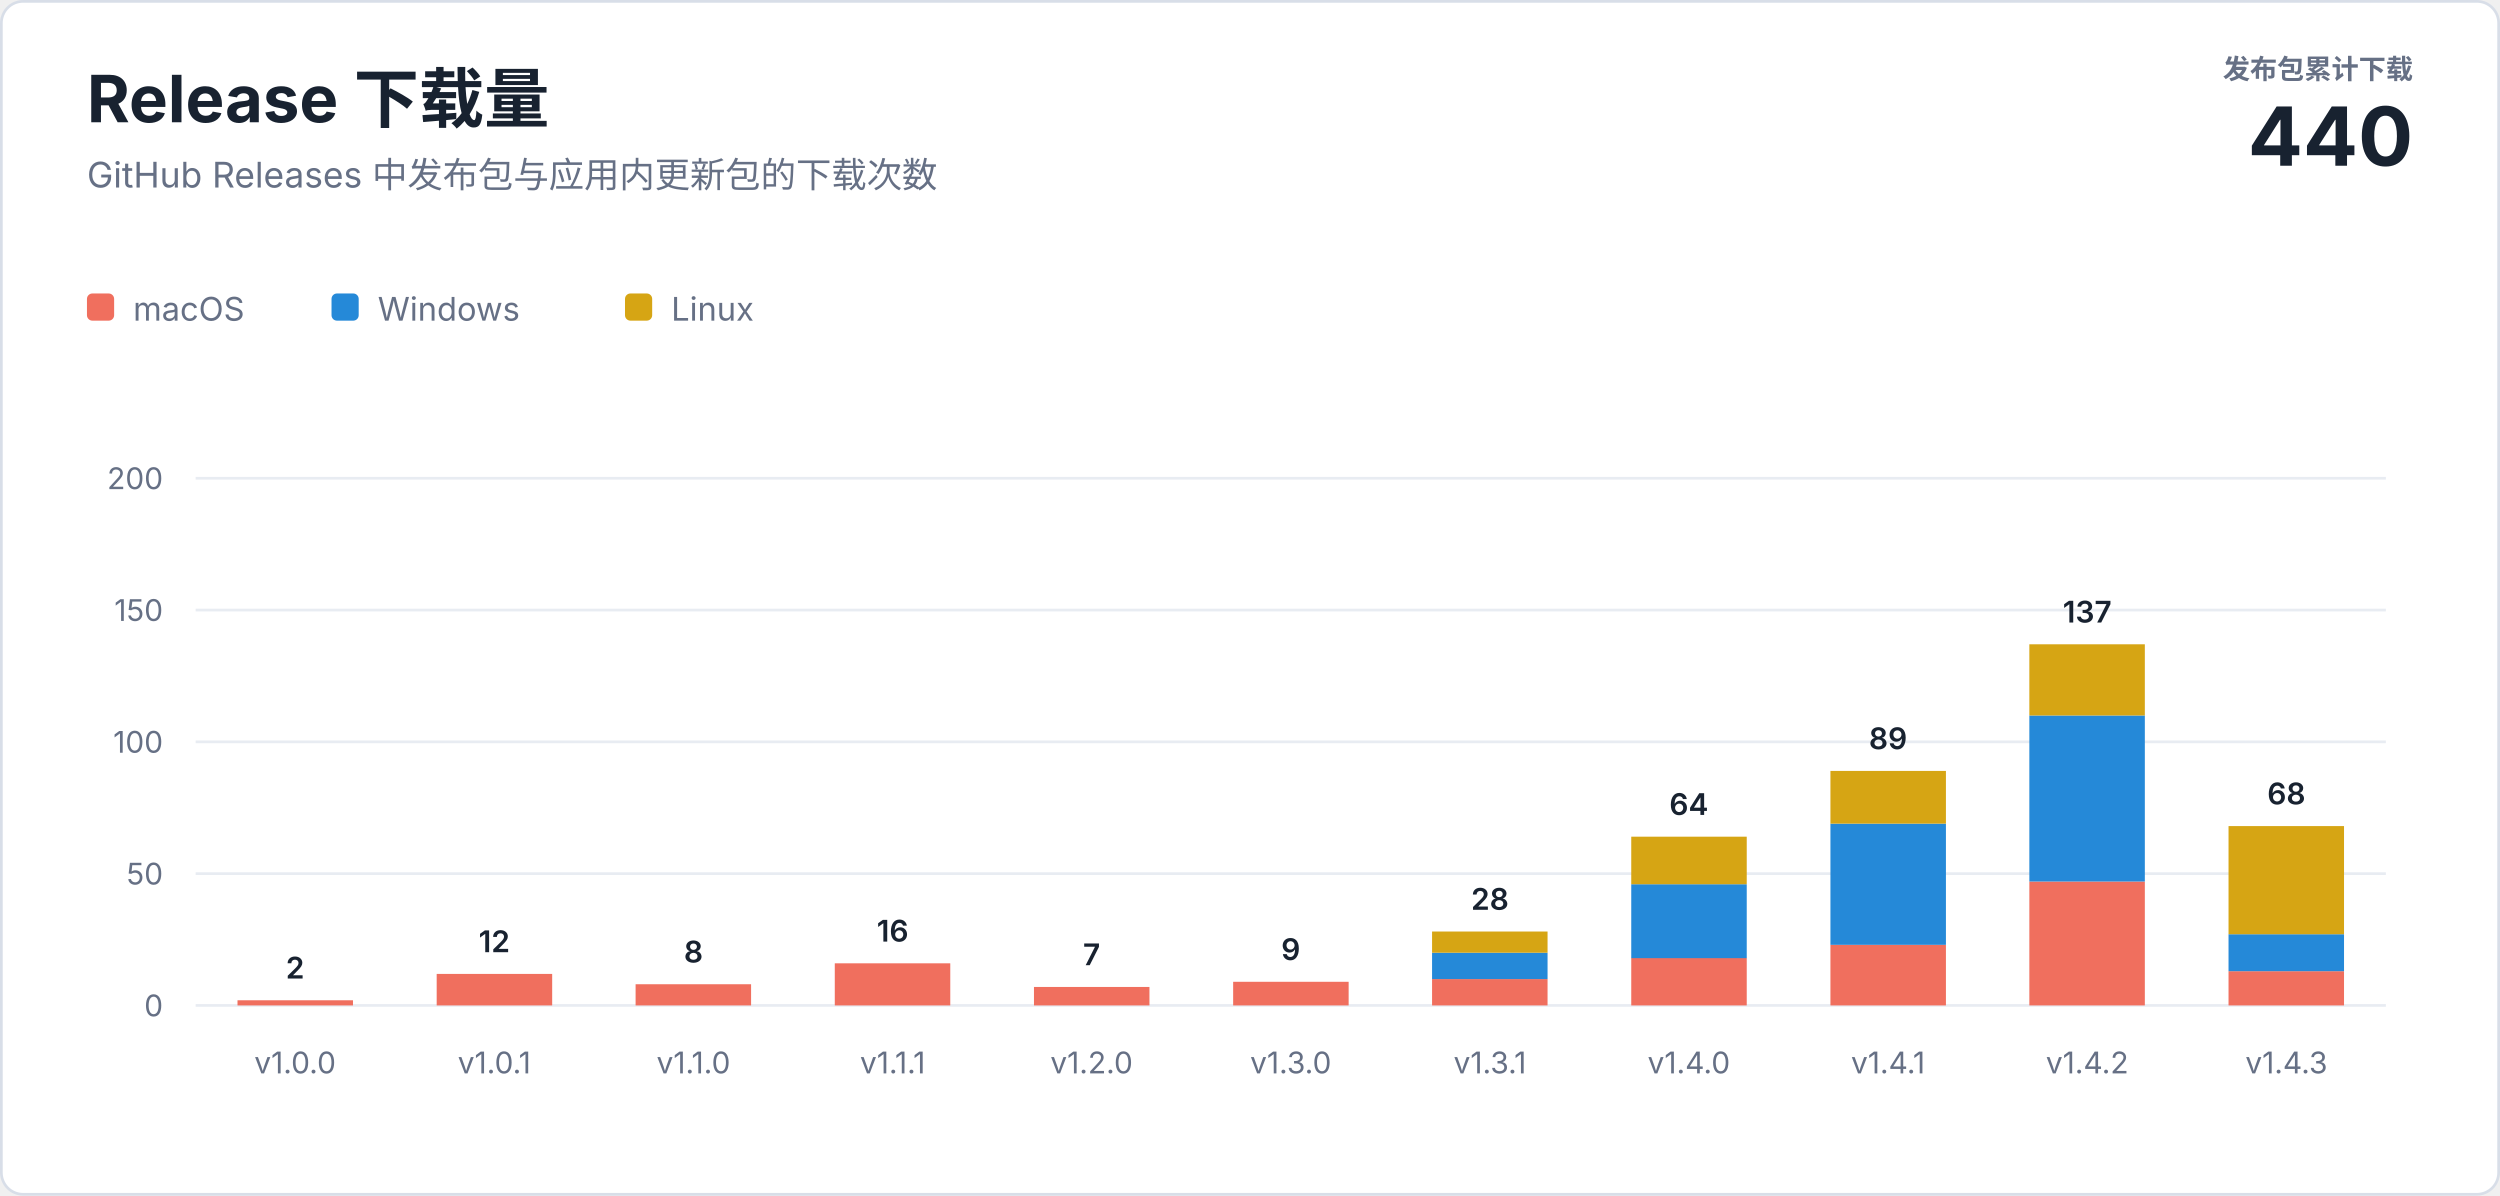
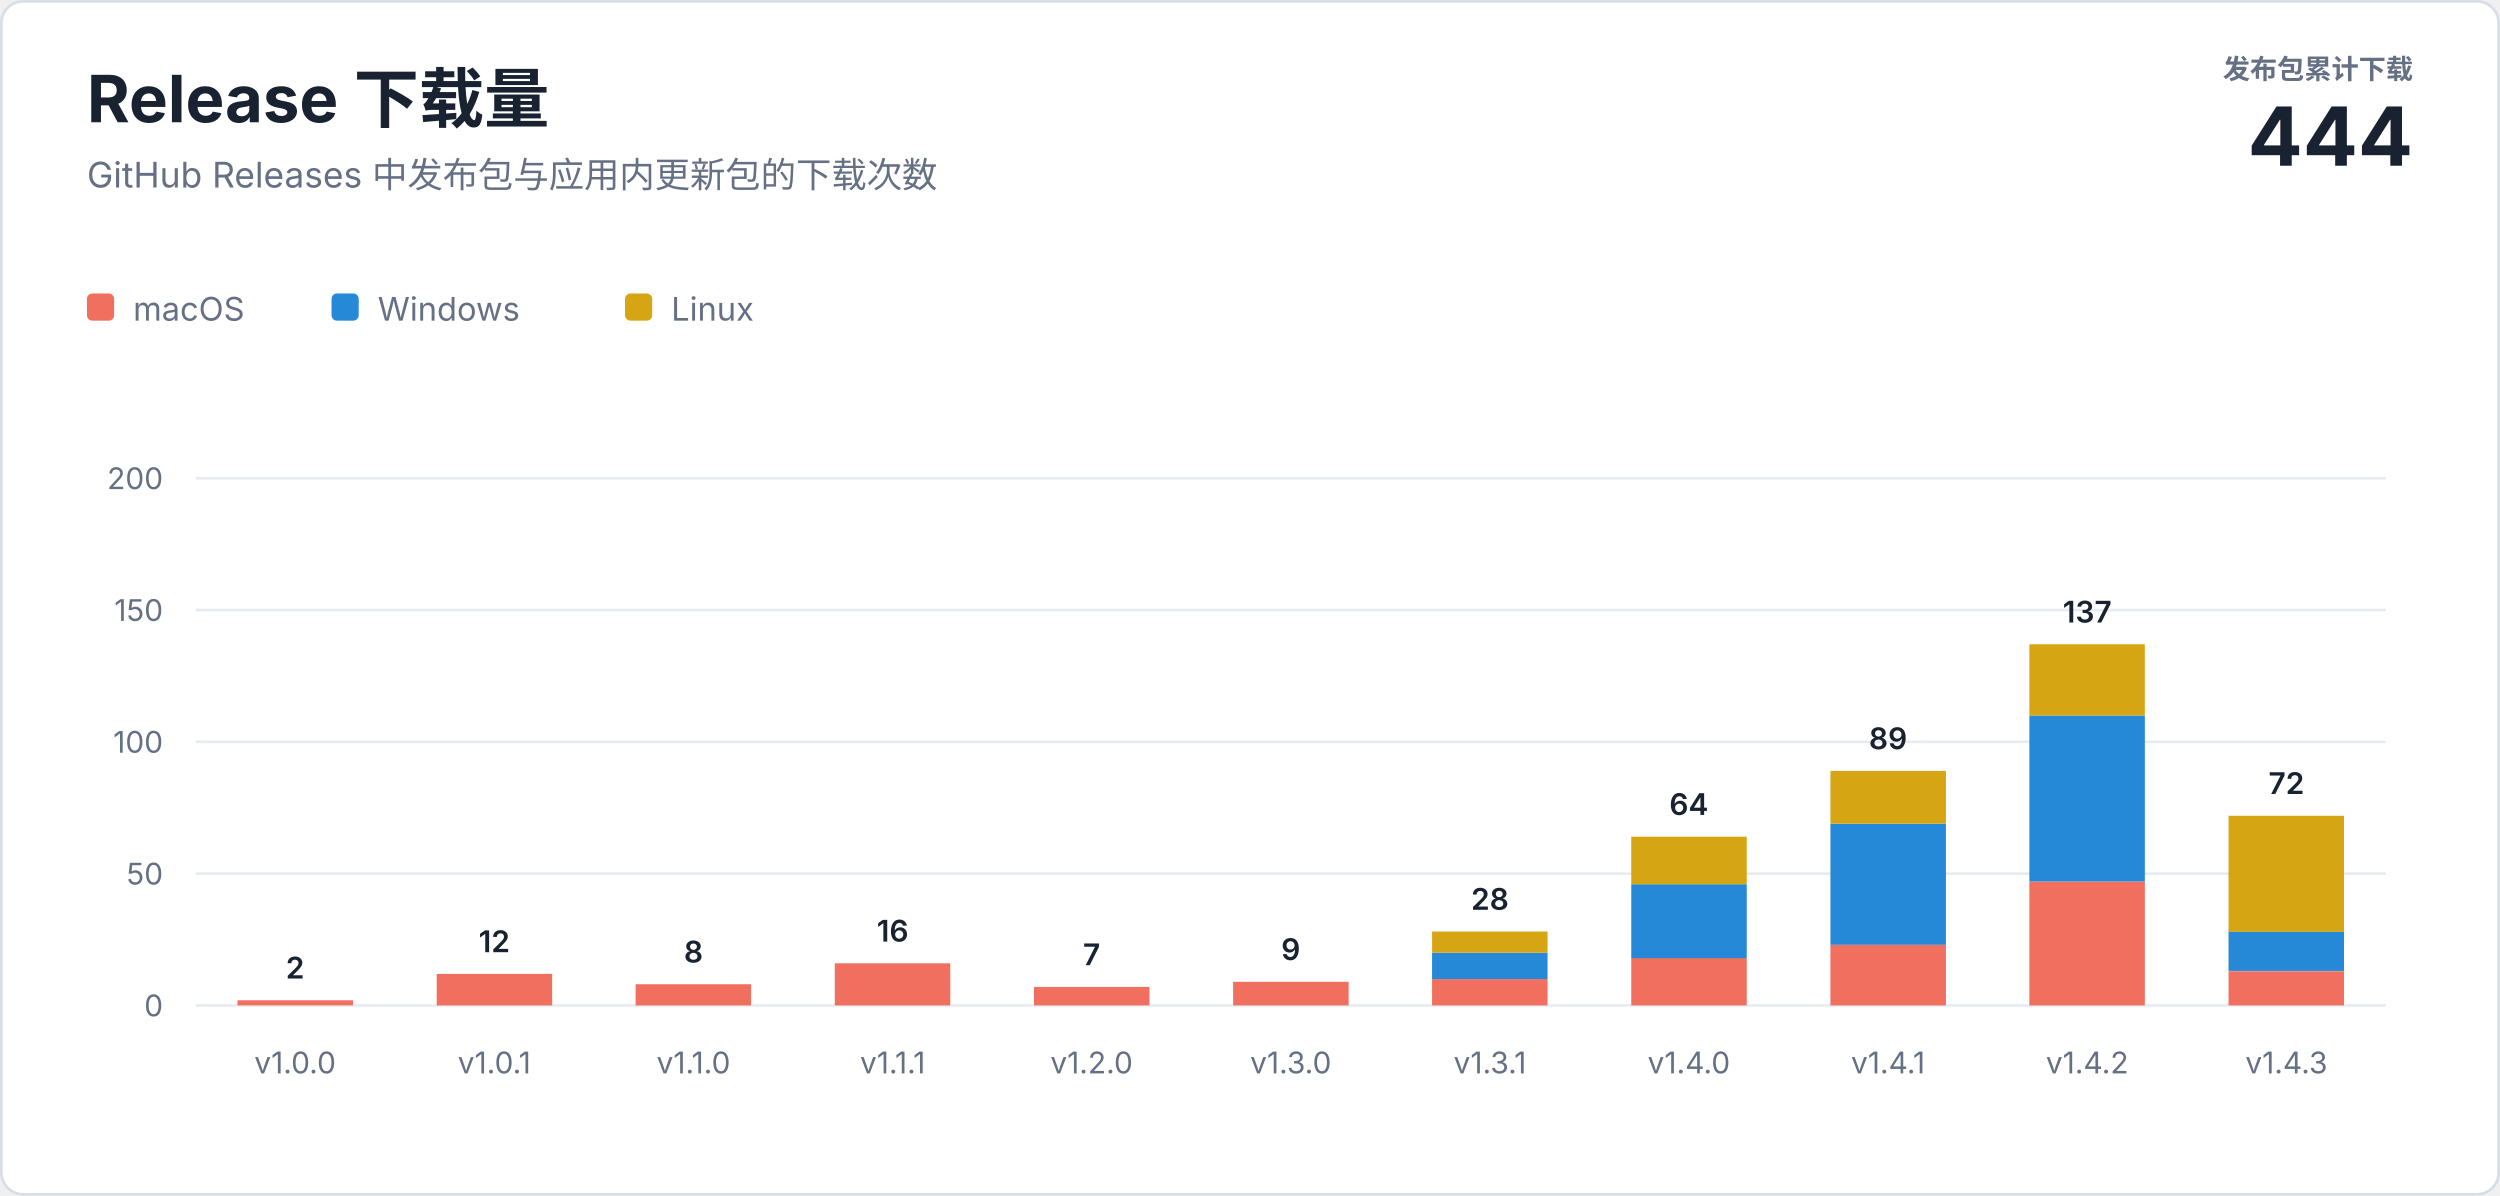
<svg xmlns="http://www.w3.org/2000/svg" width="920" height="440" viewBox="0 0 920 440" role="img" aria-labelledby="title description">
  <style>
    text { font-family: -apple-system, BlinkMacSystemFont, "Segoe UI", sans-serif; letter-spacing: 0; }
    .heading { fill: #182230; font-size: 24px; font-weight: 700; }
    .subtitle { fill: #667085; font-size: 13px; }
    .total-label { fill: #667085; font-size: 10px; font-weight: 600; }
    .total-value { fill: #182230; font-size: 30px; font-weight: 700; }
    .axis { fill: #667085; font-size: 11px; }
    .value { fill: #182230; font-size: 11px; font-weight: 600; }
    .legend { fill: #667085; font-size: 12px; }
  </style>
  <rect x="0.5" y="0.5" width="919" height="439" rx="8" fill="#ffffff" stroke="#d8dee8" />
  <text class="heading" x="32" y="45">Release 下载量</text>
  <text class="subtitle" x="32" y="69">GitHub Releases 中发布包与应用内更新包的下载次数</text>
  <text class="total-label" x="888" y="29" text-anchor="end">发布包累计下载</text>
-   <text class="total-value" x="888" y="61" text-anchor="end">440</text>
+   <text class="total-value" x="888" y="61" text-anchor="end">444</text>
  <g transform="translate(32 108)">
    <rect width="10" height="10" rx="2" fill="#f06f5e" />
    <text class="legend" x="17" y="10">macOS</text>
    <rect x="90" width="10" height="10" rx="2" fill="#2589d8" />
    <text class="legend" x="107" y="10">Windows</text>
    <rect x="198" width="10" height="10" rx="2" fill="#d6a514" />
    <text class="legend" x="215" y="10">Linux</text>
  </g>
  <line x1="72" y1="370" x2="878" y2="370" stroke="#e8ecf2" />
  <text class="axis" x="60" y="374" text-anchor="end">0</text>
  <line x1="72" y1="321.5" x2="878" y2="321.5" stroke="#e8ecf2" />
  <text class="axis" x="60" y="325.5" text-anchor="end">50</text>
  <line x1="72" y1="273" x2="878" y2="273" stroke="#e8ecf2" />
  <text class="axis" x="60" y="277" text-anchor="end">100</text>
  <line x1="72" y1="224.5" x2="878" y2="224.5" stroke="#e8ecf2" />
  <text class="axis" x="60" y="228.5" text-anchor="end">150</text>
  <line x1="72" y1="176" x2="878" y2="176" stroke="#e8ecf2" />
  <text class="axis" x="60" y="180" text-anchor="end">200</text>
  <rect x="87.4" y="368.1" width="42.5" height="1.9" fill="#f06f5e" />
  <text class="value" x="108.6" y="360.1" text-anchor="middle">2</text>
  <text class="axis" x="108.6" y="395" text-anchor="middle">v1.0.0</text>
  <rect x="160.7" y="358.4" width="42.5" height="11.6" fill="#f06f5e" />
  <text class="value" x="181.9" y="350.4" text-anchor="middle">12</text>
  <text class="axis" x="181.9" y="395" text-anchor="middle">v1.0.1</text>
  <rect x="233.9" y="362.2" width="42.5" height="7.8" fill="#f06f5e" />
  <text class="value" x="255.2" y="354.2" text-anchor="middle">8</text>
  <text class="axis" x="255.2" y="395" text-anchor="middle">v1.1.0</text>
  <rect x="307.2" y="354.5" width="42.5" height="15.5" fill="#f06f5e" />
  <text class="value" x="328.5" y="346.5" text-anchor="middle">16</text>
  <text class="axis" x="328.5" y="395" text-anchor="middle">v1.1.1</text>
  <rect x="380.5" y="363.2" width="42.5" height="6.8" fill="#f06f5e" />
  <text class="value" x="401.7" y="355.2" text-anchor="middle">7</text>
  <text class="axis" x="401.7" y="395" text-anchor="middle">v1.2.0</text>
  <rect x="453.8" y="361.3" width="42.5" height="8.7" fill="#f06f5e" />
  <text class="value" x="475.0" y="353.3" text-anchor="middle">9</text>
  <text class="axis" x="475.0" y="395" text-anchor="middle">v1.3.0</text>
  <rect x="527.0" y="360.3" width="42.5" height="9.7" fill="#f06f5e" />
  <rect x="527.0" y="350.6" width="42.5" height="9.7" fill="#2589d8" />
  <rect x="527.0" y="342.8" width="42.5" height="7.8" fill="#d6a514" />
  <text class="value" x="548.3" y="334.8" text-anchor="middle">28</text>
  <text class="axis" x="548.3" y="395" text-anchor="middle">v1.3.1</text>
  <rect x="600.3" y="352.5" width="42.5" height="17.5" fill="#f06f5e" />
  <rect x="600.3" y="325.4" width="42.5" height="27.2" fill="#2589d8" />
  <rect x="600.3" y="307.9" width="42.5" height="17.5" fill="#d6a514" />
  <text class="value" x="621.5" y="299.9" text-anchor="middle">64</text>
  <text class="axis" x="621.5" y="395" text-anchor="middle">v1.4.0</text>
  <rect x="673.6" y="347.7" width="42.5" height="22.3" fill="#f06f5e" />
  <rect x="673.6" y="303.1" width="42.5" height="44.6" fill="#2589d8" />
  <rect x="673.6" y="283.7" width="42.5" height="19.4" fill="#d6a514" />
  <text class="value" x="694.8" y="275.7" text-anchor="middle">89</text>
  <text class="axis" x="694.8" y="395" text-anchor="middle">v1.4.1</text>
  <rect x="746.8" y="324.4" width="42.5" height="45.6" fill="#f06f5e" />
  <rect x="746.8" y="263.3" width="42.5" height="61.1" fill="#2589d8" />
  <rect x="746.8" y="237.1" width="42.5" height="26.2" fill="#d6a514" />
  <text class="value" x="768.1" y="229.1" text-anchor="middle">137</text>
  <text class="axis" x="768.1" y="395" text-anchor="middle">v1.4.2</text>
  <rect x="820.1" y="357.4" width="42.5" height="12.6" fill="#f06f5e" />
-   <rect x="820.1" y="343.8" width="42.5" height="13.6" fill="#2589d8" />
-   <rect x="820.1" y="304.0" width="42.5" height="39.8" fill="#d6a514" />
-   <text class="value" x="841.4" y="296.0" text-anchor="middle">68</text>
+   <rect x="820.1" y="342.8" width="42.5" height="14.5" fill="#2589d8" />
+   <rect x="820.1" y="300.2" width="42.5" height="42.7" fill="#d6a514" />
+   <text class="value" x="841.4" y="292.2" text-anchor="middle">72</text>
  <text class="axis" x="841.4" y="395" text-anchor="middle">v1.4.3</text>
</svg>
